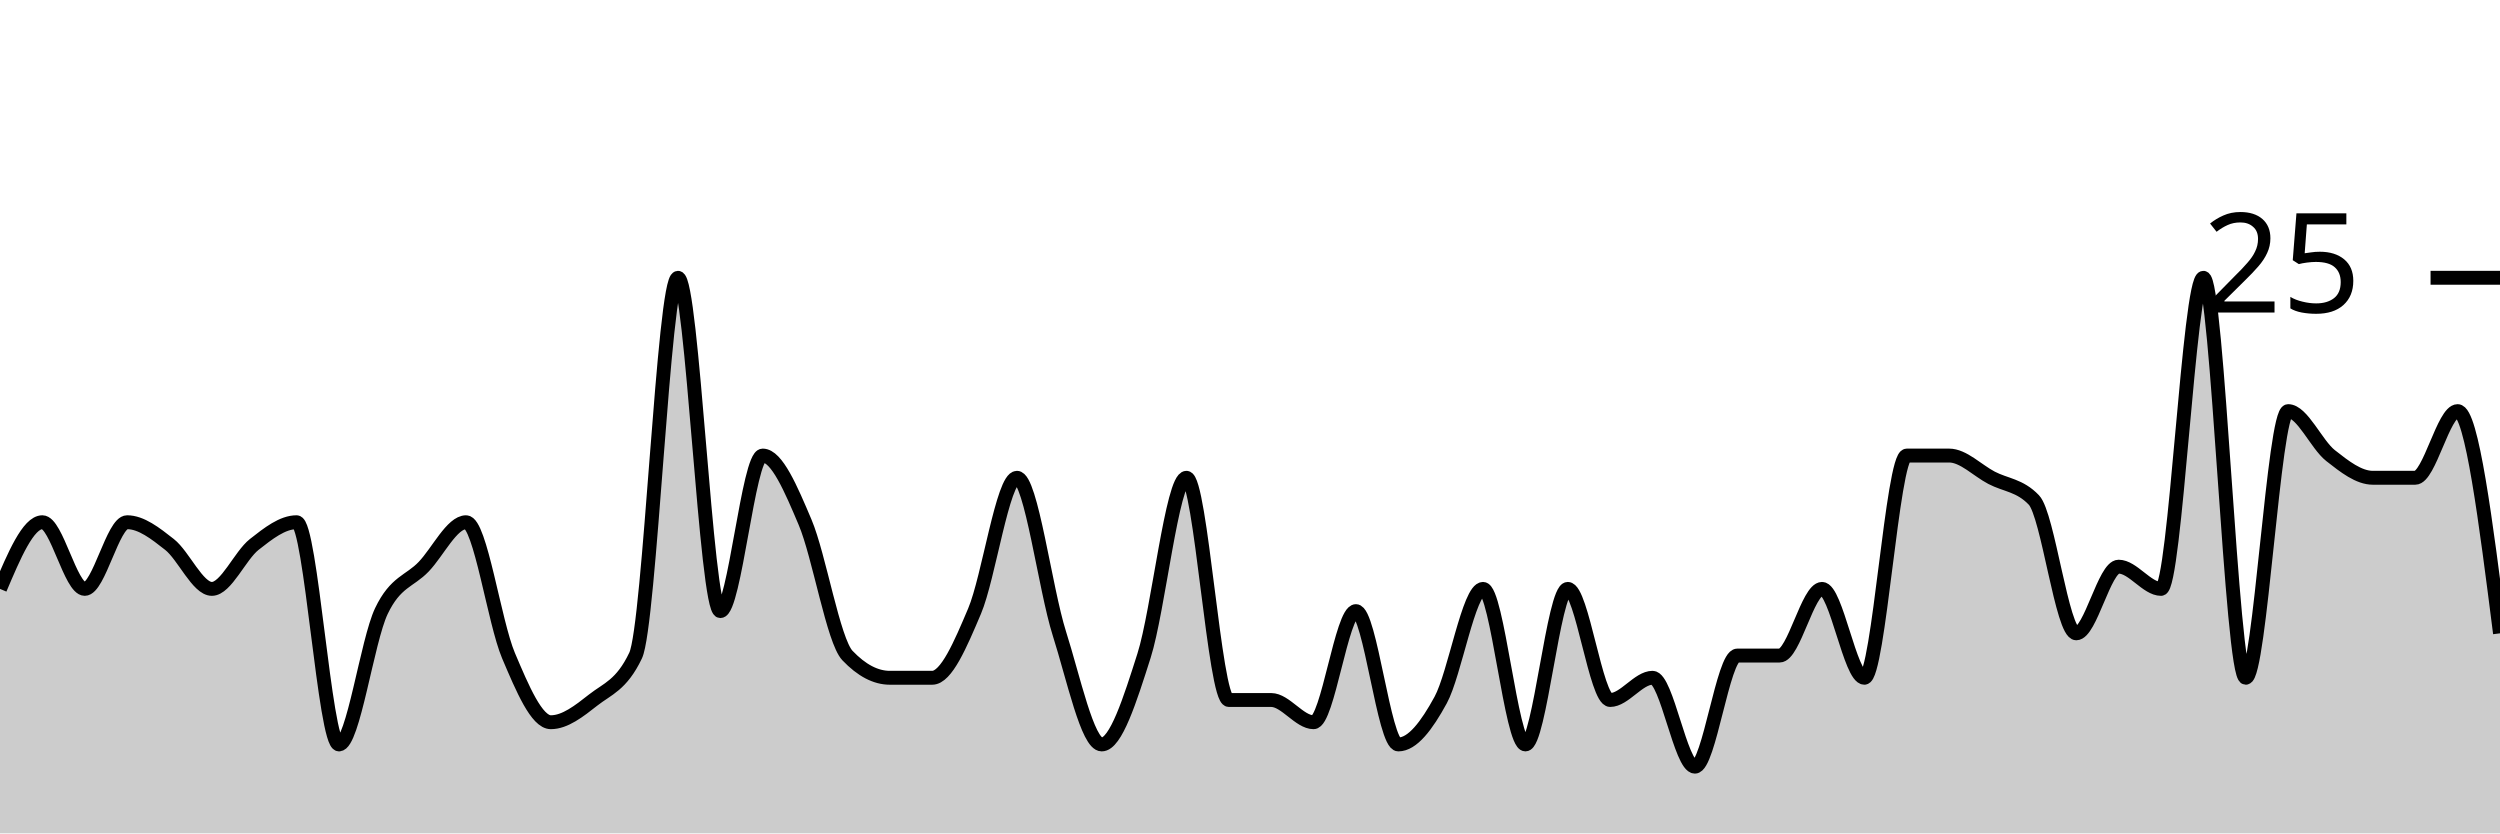
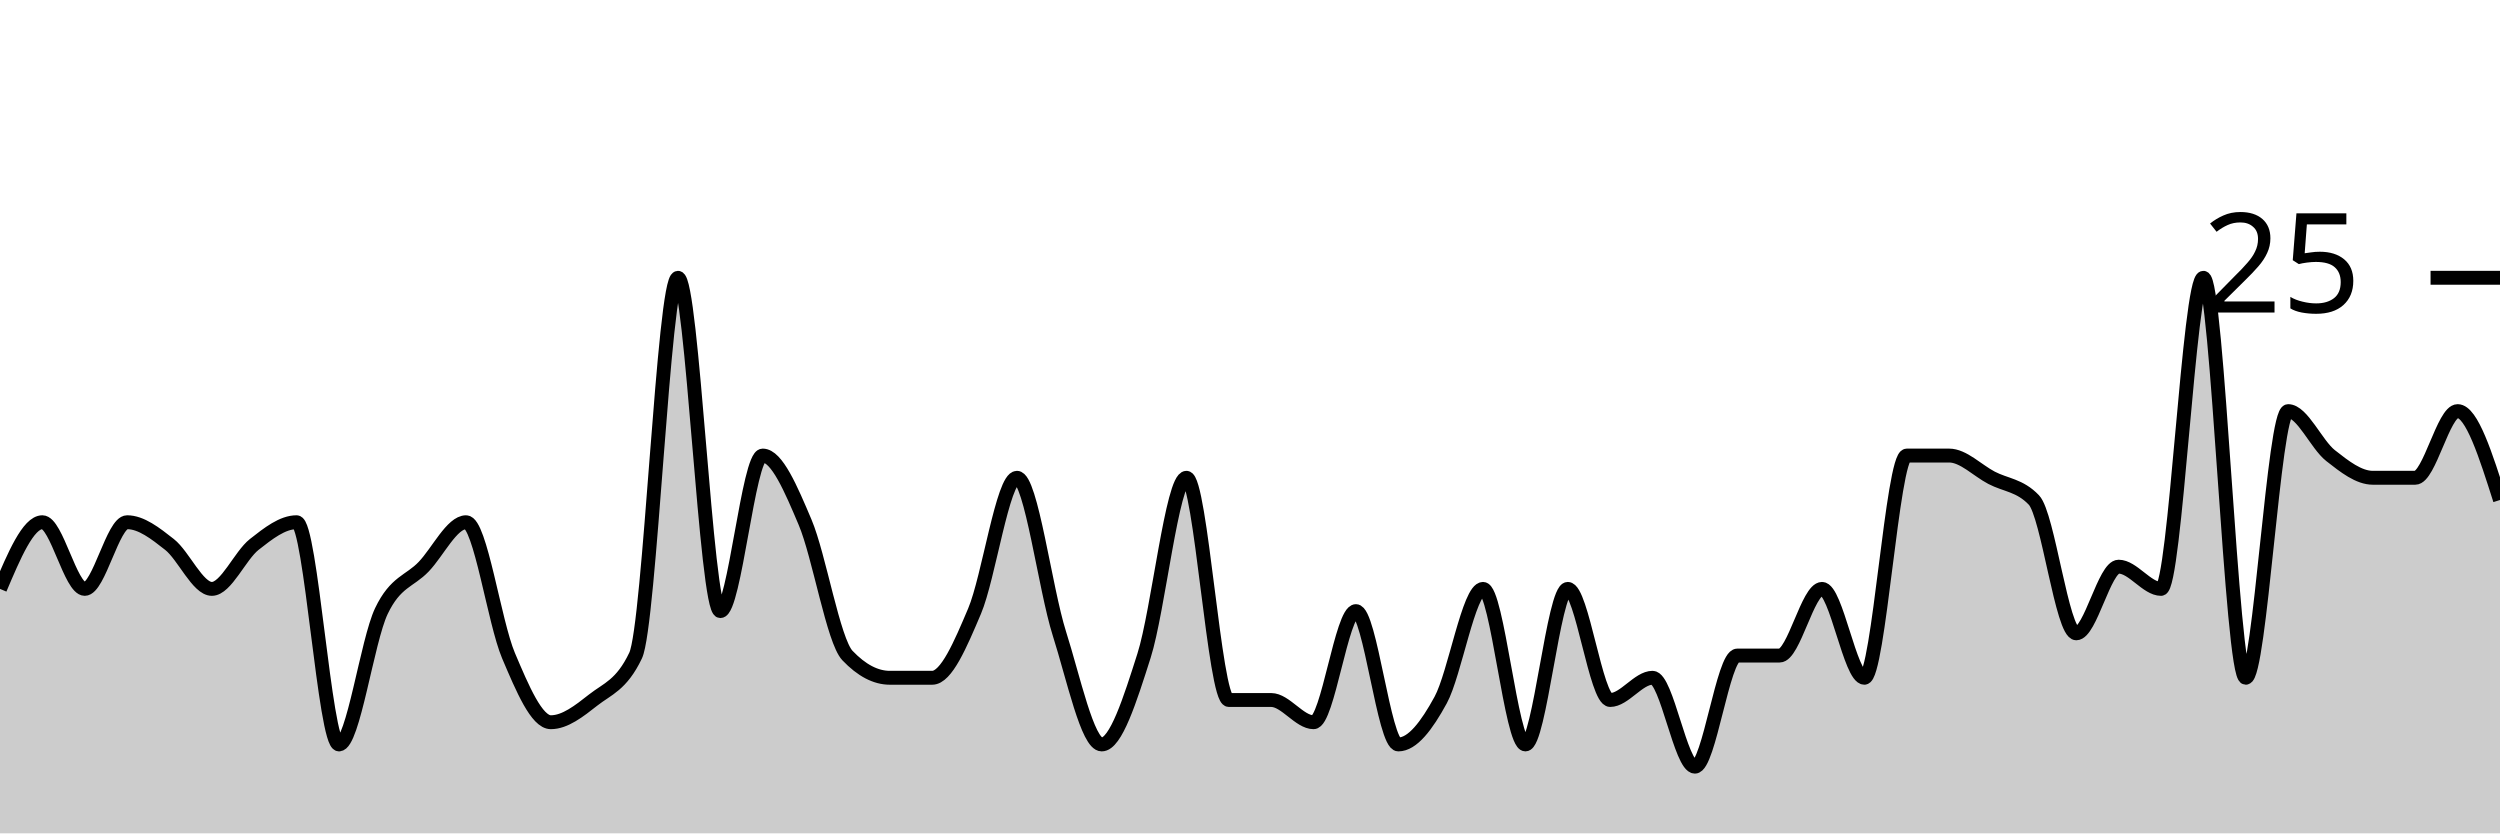
<svg xmlns="http://www.w3.org/2000/svg" viewBox="0 0 180 60">
  <g transform="translate(0,20)">
-     <path class="area" fill="rgba(0, 0, 0, 0.2)" d="M0,22.4C1.017,20,2.034,17.6,3.051,17.6C4.068,17.6,5.085,22.4,6.102,22.4C7.119,22.4,8.136,17.6,9.153,17.6C10.169,17.6,11.186,18.4,12.203,19.2C13.22,20,14.237,22.4,15.254,22.4C16.271,22.4,17.288,20,18.305,19.2C19.322,18.4,20.339,17.6,21.356,17.6C22.373,17.6,23.39,33.6,24.407,33.6C25.424,33.6,26.441,26.133,27.458,24C28.475,21.867,29.492,21.867,30.508,20.8C31.525,19.733,32.542,17.6,33.559,17.6C34.576,17.6,35.593,24.8,36.61,27.2C37.627,29.6,38.644,32,39.661,32C40.678,32,41.695,31.2,42.712,30.4C43.729,29.6,44.746,29.333,45.763,27.2C46.78,25.067,47.797,0,48.814,0C49.831,0,50.847,24,51.864,24C52.881,24,53.898,12.8,54.915,12.8C55.932,12.8,56.949,15.2,57.966,17.6C58.983,20,60,26.133,61.017,27.2C62.034,28.267,63.051,28.8,64.068,28.8C65.085,28.8,66.102,28.8,67.119,28.8C68.136,28.8,69.153,26.4,70.169,24C71.186,21.6,72.203,14.4,73.22,14.4C74.237,14.4,75.254,22.4,76.271,25.6C77.288,28.8,78.305,33.6,79.322,33.6C80.339,33.6,81.356,30.4,82.373,27.2C83.39,24,84.407,14.4,85.424,14.4C86.441,14.4,87.458,30.4,88.475,30.4C89.492,30.4,90.508,30.4,91.525,30.4C92.542,30.4,93.559,32,94.576,32C95.593,32,96.61,24,97.627,24C98.644,24,99.661,33.6,100.678,33.6C101.695,33.6,102.712,32.267,103.729,30.4C104.746,28.533,105.763,22.4,106.78,22.4C107.797,22.4,108.814,33.6,109.831,33.6C110.847,33.6,111.864,22.4,112.881,22.4C113.898,22.4,114.915,30.4,115.932,30.4C116.949,30.4,117.966,28.8,118.983,28.8C120,28.8,121.017,35.2,122.034,35.2C123.051,35.2,124.068,27.2,125.085,27.2C126.102,27.2,127.119,27.2,128.136,27.2C129.153,27.2,130.169,22.4,131.186,22.4C132.203,22.4,133.22,28.8,134.237,28.8C135.254,28.8,136.271,12.8,137.288,12.8C138.305,12.8,139.322,12.8,140.339,12.8C141.356,12.8,142.373,13.867,143.39,14.4C144.407,14.933,145.424,14.933,146.441,16C147.458,17.067,148.475,25.6,149.492,25.6C150.508,25.6,151.525,20.8,152.542,20.8C153.559,20.8,154.576,22.4,155.593,22.4C156.61,22.4,157.627,0,158.644,0C159.661,0,160.678,28.8,161.695,28.8C162.712,28.8,163.729,9.6,164.746,9.6C165.763,9.6,166.78,12,167.797,12.8C168.814,13.6,169.831,14.4,170.847,14.4C171.864,14.4,172.881,14.4,173.898,14.4C174.915,14.4,175.932,9.6,176.949,9.6C177.966,9.6,178.983,17.6,180,25.6L180,40C178.983,40,177.966,40,176.949,40C175.932,40,174.915,40,173.898,40C172.881,40,171.864,40,170.847,40C169.831,40,168.814,40,167.797,40C166.78,40,165.763,40,164.746,40C163.729,40,162.712,40,161.695,40C160.678,40,159.661,40,158.644,40C157.627,40,156.61,40,155.593,40C154.576,40,153.559,40,152.542,40C151.525,40,150.508,40,149.492,40C148.475,40,147.458,40,146.441,40C145.424,40,144.407,40,143.39,40C142.373,40,141.356,40,140.339,40C139.322,40,138.305,40,137.288,40C136.271,40,135.254,40,134.237,40C133.22,40,132.203,40,131.186,40C130.169,40,129.153,40,128.136,40C127.119,40,126.102,40,125.085,40C124.068,40,123.051,40,122.034,40C121.017,40,120,40,118.983,40C117.966,40,116.949,40,115.932,40C114.915,40,113.898,40,112.881,40C111.864,40,110.847,40,109.831,40C108.814,40,107.797,40,106.78,40C105.763,40,104.746,40,103.729,40C102.712,40,101.695,40,100.678,40C99.661,40,98.644,40,97.627,40C96.61,40,95.593,40,94.576,40C93.559,40,92.542,40,91.525,40C90.508,40,89.492,40,88.475,40C87.458,40,86.441,40,85.424,40C84.407,40,83.39,40,82.373,40C81.356,40,80.339,40,79.322,40C78.305,40,77.288,40,76.271,40C75.254,40,74.237,40,73.22,40C72.203,40,71.186,40,70.169,40C69.153,40,68.136,40,67.119,40C66.102,40,65.085,40,64.068,40C63.051,40,62.034,40,61.017,40C60,40,58.983,40,57.966,40C56.949,40,55.932,40,54.915,40C53.898,40,52.881,40,51.864,40C50.847,40,49.831,40,48.814,40C47.797,40,46.78,40,45.763,40C44.746,40,43.729,40,42.712,40C41.695,40,40.678,40,39.661,40C38.644,40,37.627,40,36.61,40C35.593,40,34.576,40,33.559,40C32.542,40,31.525,40,30.508,40C29.492,40,28.475,40,27.458,40C26.441,40,25.424,40,24.407,40C23.39,40,22.373,40,21.356,40C20.339,40,19.322,40,18.305,40C17.288,40,16.271,40,15.254,40C14.237,40,13.22,40,12.203,40C11.186,40,10.169,40,9.153,40C8.136,40,7.119,40,6.102,40C5.085,40,4.068,40,3.051,40C2.034,40,1.017,40,0,40Z" />
-     <path class="line" stroke="black" fill="none" d="M0,22.4C1.017,20,2.034,17.6,3.051,17.6C4.068,17.6,5.085,22.4,6.102,22.4C7.119,22.4,8.136,17.6,9.153,17.6C10.169,17.6,11.186,18.4,12.203,19.2C13.22,20,14.237,22.4,15.254,22.4C16.271,22.4,17.288,20,18.305,19.2C19.322,18.4,20.339,17.6,21.356,17.6C22.373,17.6,23.39,33.6,24.407,33.6C25.424,33.6,26.441,26.133,27.458,24C28.475,21.867,29.492,21.867,30.508,20.8C31.525,19.733,32.542,17.6,33.559,17.6C34.576,17.6,35.593,24.8,36.61,27.2C37.627,29.6,38.644,32,39.661,32C40.678,32,41.695,31.2,42.712,30.4C43.729,29.6,44.746,29.333,45.763,27.2C46.78,25.067,47.797,0,48.814,0C49.831,0,50.847,24,51.864,24C52.881,24,53.898,12.8,54.915,12.8C55.932,12.8,56.949,15.2,57.966,17.6C58.983,20,60,26.133,61.017,27.2C62.034,28.267,63.051,28.8,64.068,28.8C65.085,28.8,66.102,28.8,67.119,28.8C68.136,28.8,69.153,26.4,70.169,24C71.186,21.6,72.203,14.4,73.22,14.4C74.237,14.4,75.254,22.4,76.271,25.6C77.288,28.8,78.305,33.6,79.322,33.6C80.339,33.6,81.356,30.4,82.373,27.2C83.39,24,84.407,14.4,85.424,14.4C86.441,14.4,87.458,30.4,88.475,30.4C89.492,30.4,90.508,30.4,91.525,30.4C92.542,30.4,93.559,32,94.576,32C95.593,32,96.61,24,97.627,24C98.644,24,99.661,33.6,100.678,33.6C101.695,33.6,102.712,32.267,103.729,30.4C104.746,28.533,105.763,22.4,106.78,22.4C107.797,22.4,108.814,33.6,109.831,33.6C110.847,33.6,111.864,22.4,112.881,22.4C113.898,22.4,114.915,30.4,115.932,30.4C116.949,30.4,117.966,28.8,118.983,28.8C120,28.8,121.017,35.2,122.034,35.2C123.051,35.2,124.068,27.2,125.085,27.2C126.102,27.2,127.119,27.2,128.136,27.2C129.153,27.2,130.169,22.4,131.186,22.4C132.203,22.4,133.22,28.8,134.237,28.8C135.254,28.8,136.271,12.8,137.288,12.8C138.305,12.8,139.322,12.8,140.339,12.8C141.356,12.8,142.373,13.867,143.39,14.4C144.407,14.933,145.424,14.933,146.441,16C147.458,17.067,148.475,25.6,149.492,25.6C150.508,25.6,151.525,20.8,152.542,20.8C153.559,20.8,154.576,22.4,155.593,22.4C156.61,22.4,157.627,0,158.644,0C159.661,0,160.678,28.8,161.695,28.8C162.712,28.8,163.729,9.6,164.746,9.6C165.763,9.6,166.78,12,167.797,12.8C168.814,13.6,169.831,14.4,170.847,14.4C171.864,14.4,172.881,14.4,173.898,14.4C174.915,14.4,175.932,9.6,176.949,9.6C177.966,9.6,178.983,17.6,180,25.6" />
+     <path class="area" fill="rgba(0, 0, 0, 0.2)" d="M0,22.4C1.017,20,2.034,17.6,3.051,17.6C4.068,17.6,5.085,22.4,6.102,22.4C7.119,22.4,8.136,17.6,9.153,17.6C10.169,17.6,11.186,18.4,12.203,19.2C13.22,20,14.237,22.4,15.254,22.4C16.271,22.4,17.288,20,18.305,19.2C19.322,18.4,20.339,17.6,21.356,17.6C22.373,17.6,23.39,33.6,24.407,33.6C25.424,33.6,26.441,26.133,27.458,24C28.475,21.867,29.492,21.867,30.508,20.8C31.525,19.733,32.542,17.6,33.559,17.6C34.576,17.6,35.593,24.8,36.61,27.2C37.627,29.6,38.644,32,39.661,32C40.678,32,41.695,31.2,42.712,30.4C43.729,29.6,44.746,29.333,45.763,27.2C46.78,25.067,47.797,0,48.814,0C49.831,0,50.847,24,51.864,24C52.881,24,53.898,12.8,54.915,12.8C55.932,12.8,56.949,15.2,57.966,17.6C58.983,20,60,26.133,61.017,27.2C62.034,28.267,63.051,28.8,64.068,28.8C65.085,28.8,66.102,28.8,67.119,28.8C68.136,28.8,69.153,26.4,70.169,24C71.186,21.6,72.203,14.4,73.22,14.4C74.237,14.4,75.254,22.4,76.271,25.6C77.288,28.8,78.305,33.6,79.322,33.6C80.339,33.6,81.356,30.4,82.373,27.2C83.39,24,84.407,14.4,85.424,14.4C86.441,14.4,87.458,30.4,88.475,30.4C89.492,30.4,90.508,30.4,91.525,30.4C92.542,30.4,93.559,32,94.576,32C95.593,32,96.61,24,97.627,24C98.644,24,99.661,33.6,100.678,33.6C101.695,33.6,102.712,32.267,103.729,30.4C104.746,28.533,105.763,22.4,106.78,22.4C107.797,22.4,108.814,33.6,109.831,33.6C110.847,33.6,111.864,22.4,112.881,22.4C113.898,22.4,114.915,30.4,115.932,30.4C116.949,30.4,117.966,28.8,118.983,28.8C120,28.8,121.017,35.2,122.034,35.2C123.051,35.2,124.068,27.2,125.085,27.2C126.102,27.2,127.119,27.2,128.136,27.2C129.153,27.2,130.169,22.4,131.186,22.4C132.203,22.4,133.22,28.8,134.237,28.8C135.254,28.8,136.271,12.8,137.288,12.8C138.305,12.8,139.322,12.8,140.339,12.8C141.356,12.8,142.373,13.867,143.39,14.4C144.407,14.933,145.424,14.933,146.441,16C147.458,17.067,148.475,25.6,149.492,25.6C150.508,25.6,151.525,20.8,152.542,20.8C153.559,20.8,154.576,22.4,155.593,22.4C156.61,22.4,157.627,0,158.644,0C159.661,0,160.678,28.8,161.695,28.8C162.712,28.8,163.729,9.6,164.746,9.6C165.763,9.6,166.78,12,167.797,12.8C168.814,13.6,169.831,14.4,170.847,14.4C171.864,14.4,172.881,14.4,173.898,14.4C174.915,14.4,175.932,9.6,176.949,9.6C177.966,9.6,178.983,12.8,180,16L180,40C178.983,40,177.966,40,176.949,40C175.932,40,174.915,40,173.898,40C172.881,40,171.864,40,170.847,40C169.831,40,168.814,40,167.797,40C166.78,40,165.763,40,164.746,40C163.729,40,162.712,40,161.695,40C160.678,40,159.661,40,158.644,40C157.627,40,156.61,40,155.593,40C154.576,40,153.559,40,152.542,40C151.525,40,150.508,40,149.492,40C148.475,40,147.458,40,146.441,40C145.424,40,144.407,40,143.39,40C142.373,40,141.356,40,140.339,40C139.322,40,138.305,40,137.288,40C136.271,40,135.254,40,134.237,40C133.22,40,132.203,40,131.186,40C130.169,40,129.153,40,128.136,40C127.119,40,126.102,40,125.085,40C124.068,40,123.051,40,122.034,40C121.017,40,120,40,118.983,40C117.966,40,116.949,40,115.932,40C114.915,40,113.898,40,112.881,40C111.864,40,110.847,40,109.831,40C108.814,40,107.797,40,106.78,40C105.763,40,104.746,40,103.729,40C102.712,40,101.695,40,100.678,40C99.661,40,98.644,40,97.627,40C96.61,40,95.593,40,94.576,40C93.559,40,92.542,40,91.525,40C90.508,40,89.492,40,88.475,40C87.458,40,86.441,40,85.424,40C84.407,40,83.39,40,82.373,40C81.356,40,80.339,40,79.322,40C78.305,40,77.288,40,76.271,40C75.254,40,74.237,40,73.22,40C72.203,40,71.186,40,70.169,40C69.153,40,68.136,40,67.119,40C66.102,40,65.085,40,64.068,40C63.051,40,62.034,40,61.017,40C60,40,58.983,40,57.966,40C56.949,40,55.932,40,54.915,40C53.898,40,52.881,40,51.864,40C50.847,40,49.831,40,48.814,40C47.797,40,46.78,40,45.763,40C44.746,40,43.729,40,42.712,40C41.695,40,40.678,40,39.661,40C38.644,40,37.627,40,36.61,40C35.593,40,34.576,40,33.559,40C32.542,40,31.525,40,30.508,40C29.492,40,28.475,40,27.458,40C26.441,40,25.424,40,24.407,40C23.39,40,22.373,40,21.356,40C20.339,40,19.322,40,18.305,40C17.288,40,16.271,40,15.254,40C14.237,40,13.22,40,12.203,40C11.186,40,10.169,40,9.153,40C8.136,40,7.119,40,6.102,40C5.085,40,4.068,40,3.051,40C2.034,40,1.017,40,0,40Z" />
+     <path class="line" stroke="black" fill="none" d="M0,22.4C1.017,20,2.034,17.6,3.051,17.6C4.068,17.6,5.085,22.4,6.102,22.4C7.119,22.4,8.136,17.6,9.153,17.6C10.169,17.6,11.186,18.4,12.203,19.2C13.22,20,14.237,22.4,15.254,22.4C16.271,22.4,17.288,20,18.305,19.2C19.322,18.4,20.339,17.6,21.356,17.6C22.373,17.6,23.39,33.6,24.407,33.6C25.424,33.6,26.441,26.133,27.458,24C28.475,21.867,29.492,21.867,30.508,20.8C31.525,19.733,32.542,17.6,33.559,17.6C34.576,17.6,35.593,24.8,36.61,27.2C37.627,29.6,38.644,32,39.661,32C40.678,32,41.695,31.2,42.712,30.4C43.729,29.6,44.746,29.333,45.763,27.2C46.78,25.067,47.797,0,48.814,0C49.831,0,50.847,24,51.864,24C52.881,24,53.898,12.8,54.915,12.8C55.932,12.8,56.949,15.2,57.966,17.6C58.983,20,60,26.133,61.017,27.2C62.034,28.267,63.051,28.8,64.068,28.8C65.085,28.8,66.102,28.8,67.119,28.8C68.136,28.8,69.153,26.4,70.169,24C71.186,21.6,72.203,14.4,73.22,14.4C74.237,14.4,75.254,22.4,76.271,25.6C77.288,28.8,78.305,33.6,79.322,33.6C80.339,33.6,81.356,30.4,82.373,27.2C83.39,24,84.407,14.4,85.424,14.4C86.441,14.4,87.458,30.4,88.475,30.4C89.492,30.4,90.508,30.4,91.525,30.4C92.542,30.4,93.559,32,94.576,32C95.593,32,96.61,24,97.627,24C98.644,24,99.661,33.6,100.678,33.6C101.695,33.6,102.712,32.267,103.729,30.4C104.746,28.533,105.763,22.4,106.78,22.4C107.797,22.4,108.814,33.6,109.831,33.6C110.847,33.6,111.864,22.4,112.881,22.4C113.898,22.4,114.915,30.4,115.932,30.4C116.949,30.4,117.966,28.8,118.983,28.8C120,28.8,121.017,35.2,122.034,35.2C123.051,35.2,124.068,27.2,125.085,27.2C126.102,27.2,127.119,27.2,128.136,27.2C129.153,27.2,130.169,22.4,131.186,22.4C132.203,22.4,133.22,28.8,134.237,28.8C135.254,28.8,136.271,12.8,137.288,12.8C138.305,12.8,139.322,12.8,140.339,12.8C141.356,12.8,142.373,13.867,143.39,14.4C144.407,14.933,145.424,14.933,146.441,16C147.458,17.067,148.475,25.6,149.492,25.6C150.508,25.6,151.525,20.8,152.542,20.8C153.559,20.8,154.576,22.4,155.593,22.4C156.61,22.4,157.627,0,158.644,0C159.661,0,160.678,28.8,161.695,28.8C162.712,28.8,163.729,9.6,164.746,9.6C165.763,9.6,166.78,12,167.797,12.8C168.814,13.6,169.831,14.4,170.847,14.4C171.864,14.4,172.881,14.4,173.898,14.4C174.915,14.4,175.932,9.6,176.949,9.6C177.966,9.6,178.983,12.8,180,16" />
    <path class="axis-ceiling" stroke-width="1" stroke="black" fill="none" d="M175,0L180,0" />
    <text class="axis-ceiling-label" font-family="sans-serif" text-anchor="end" font-size="10px" x="170" y="2.5">25</text>
  </g>
</svg>
